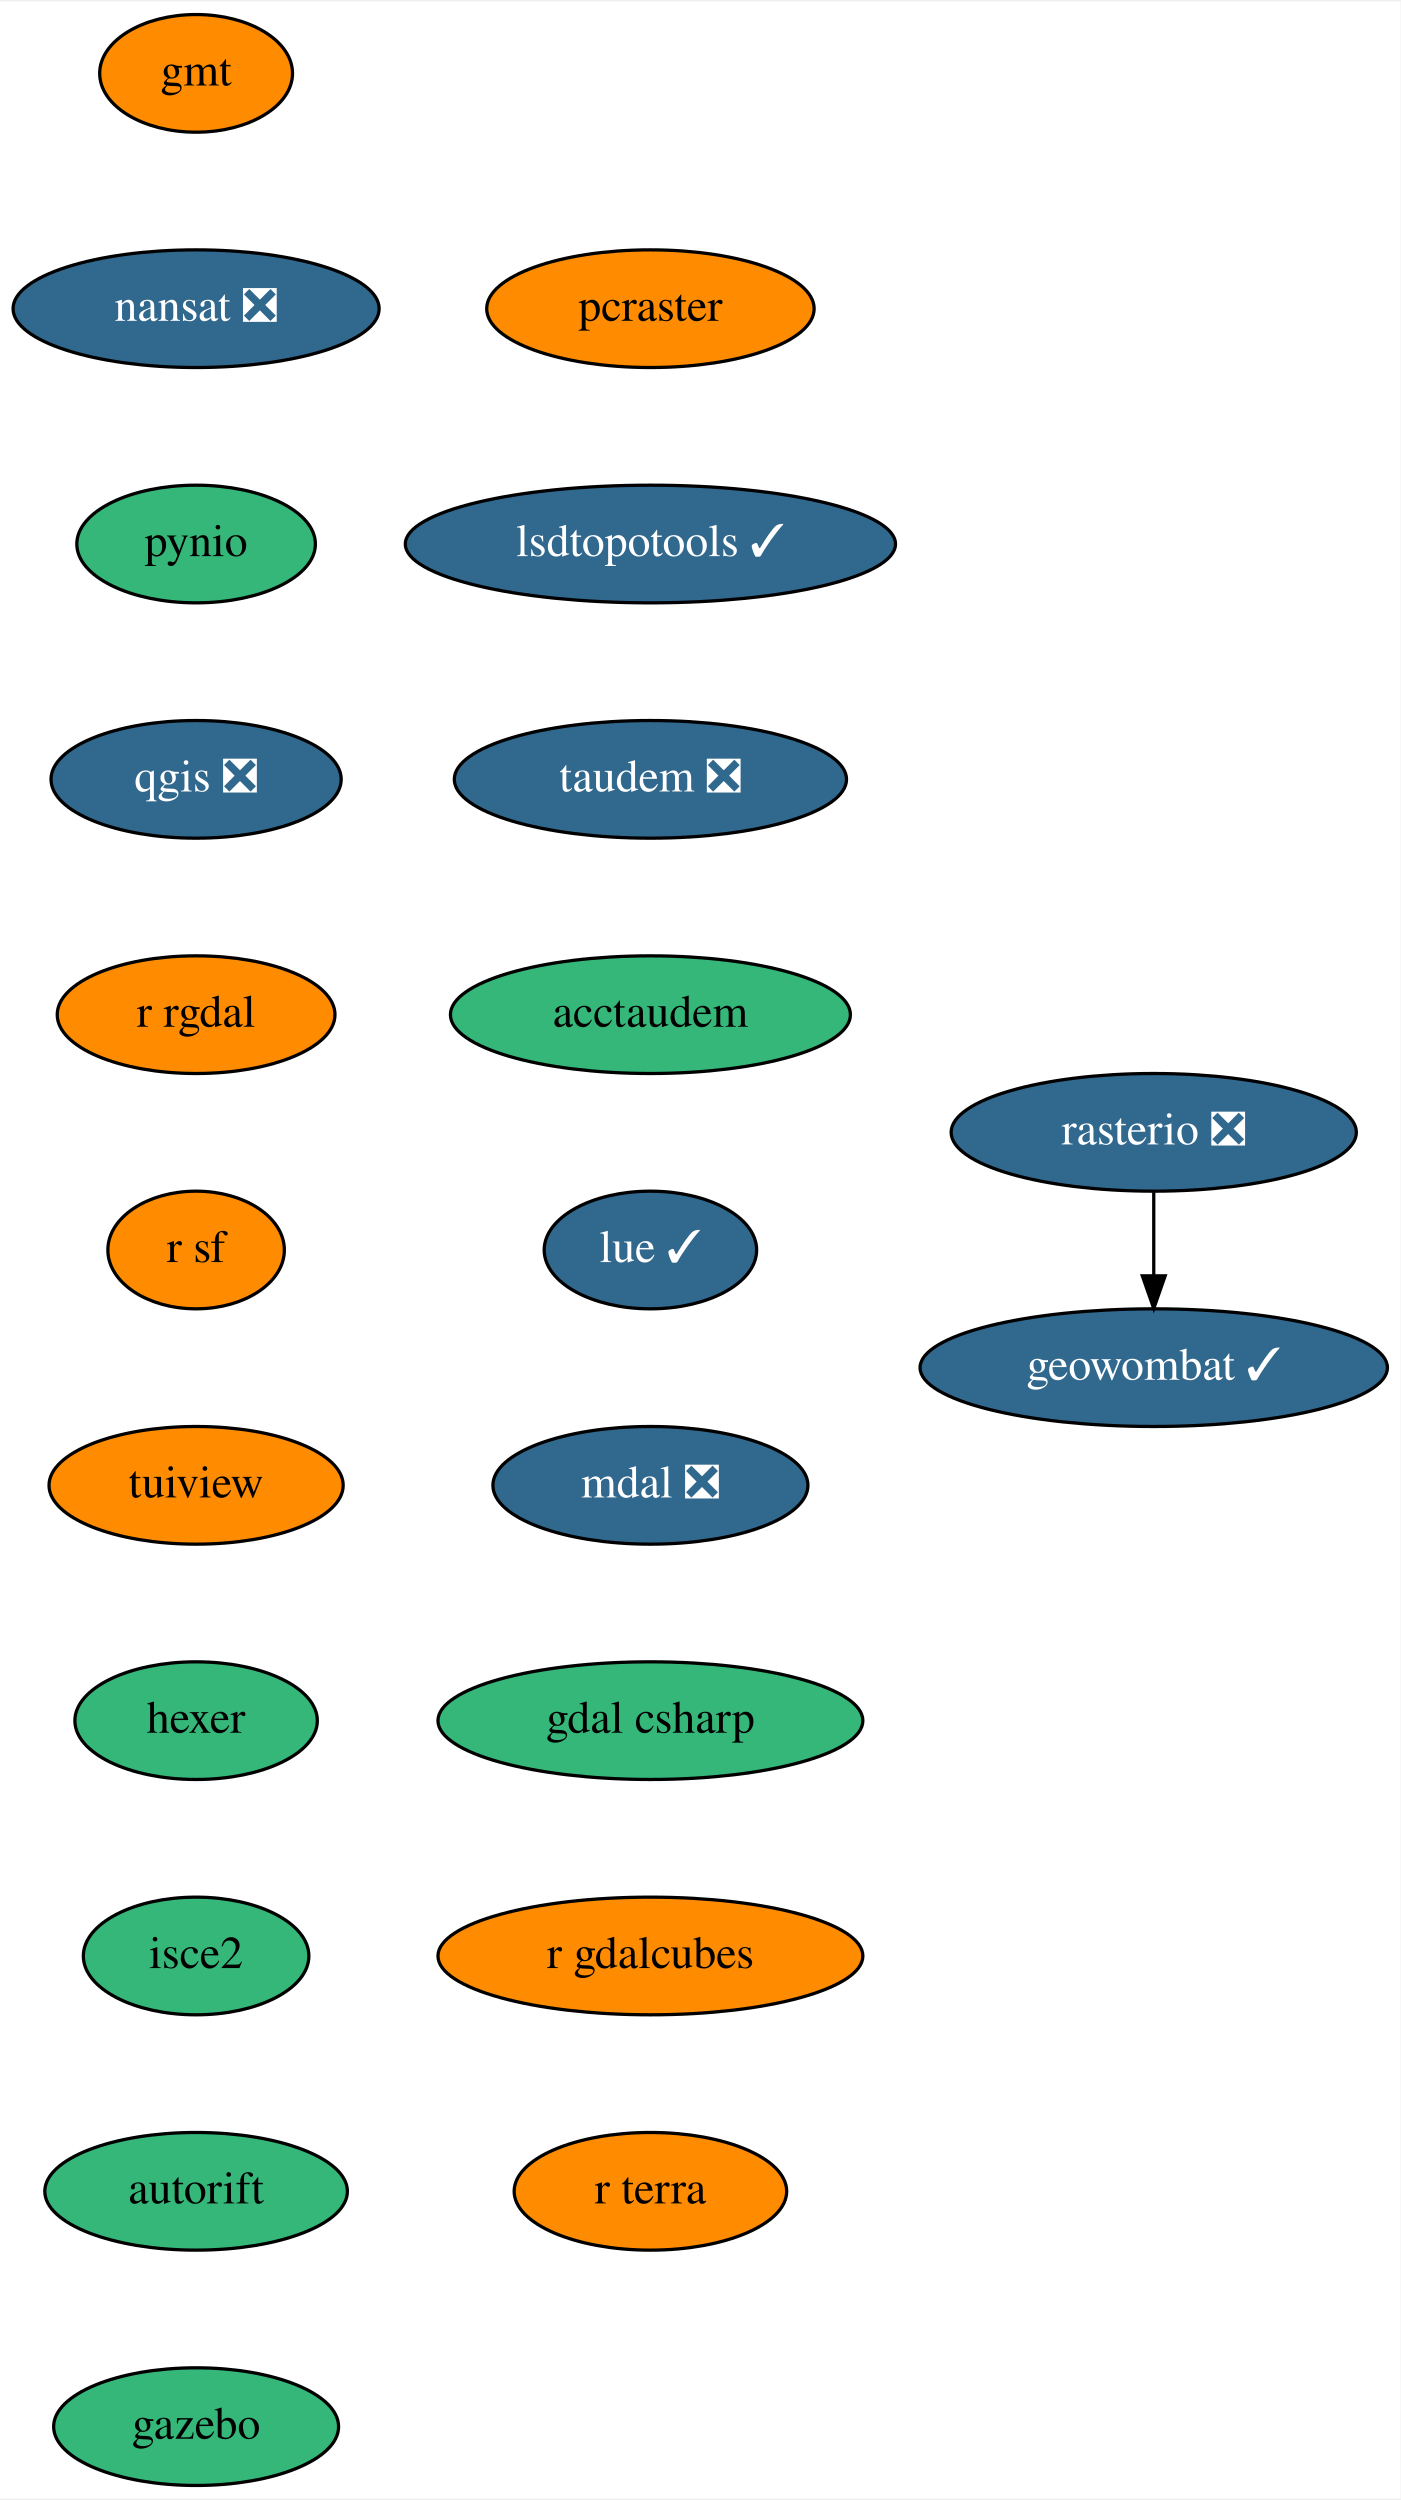
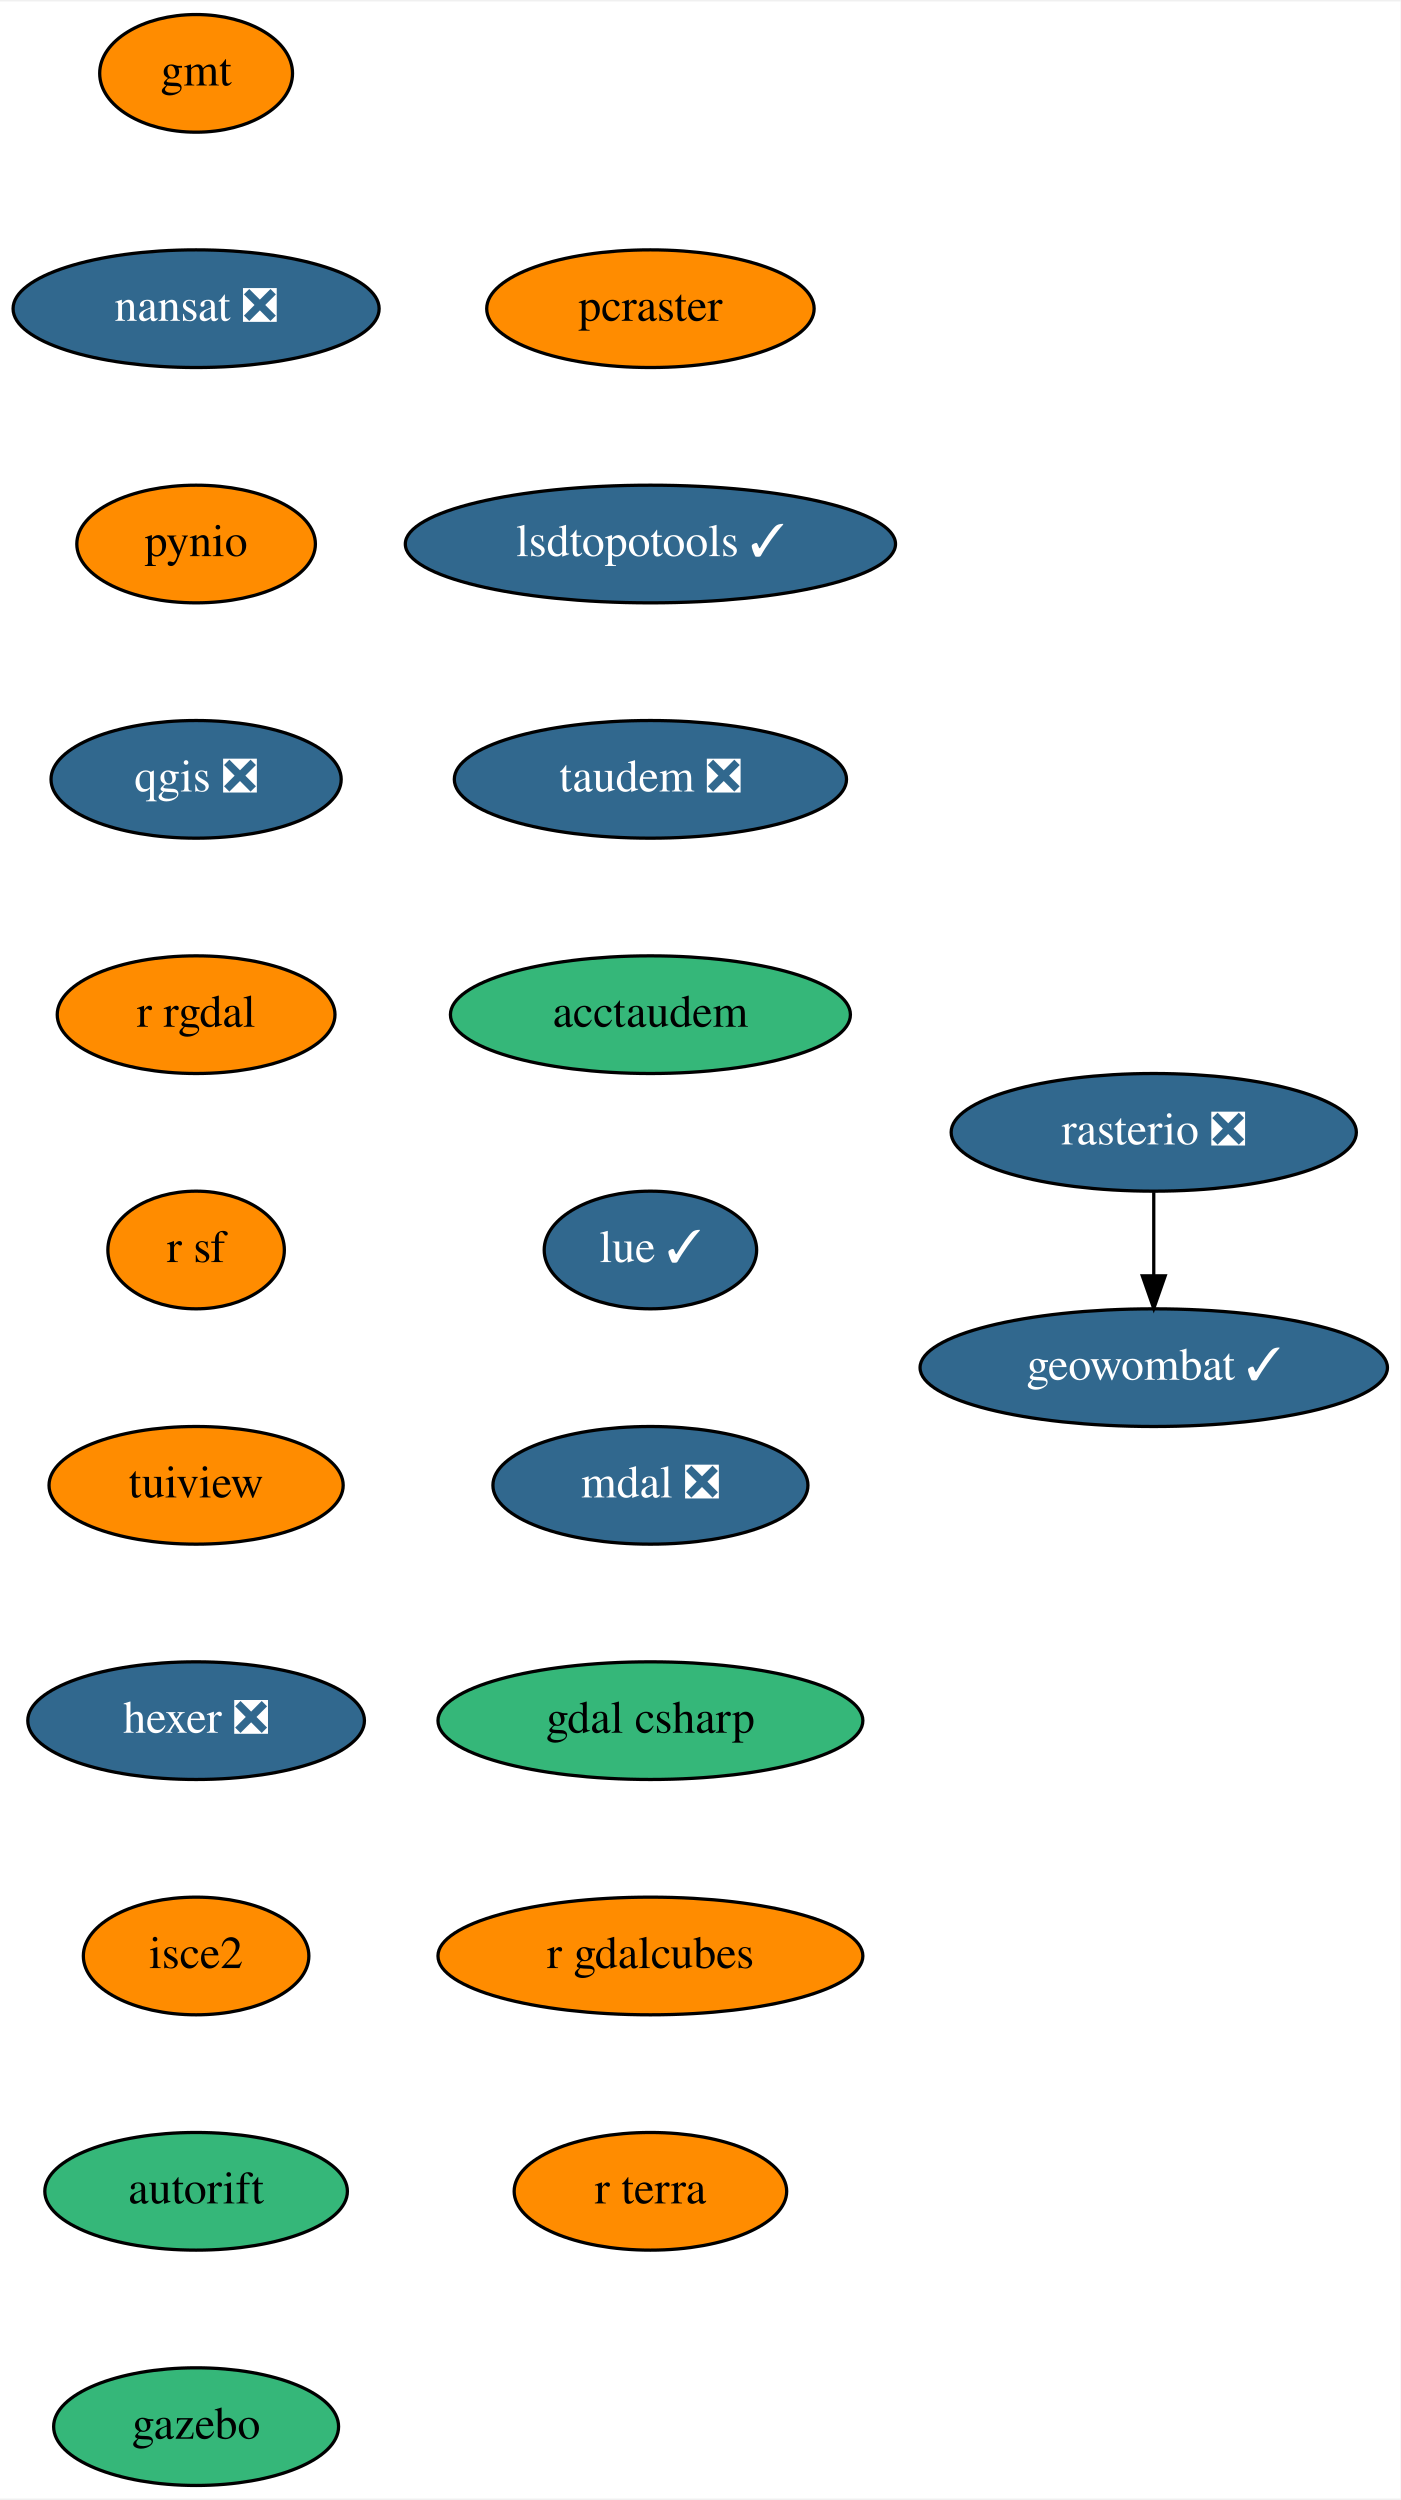
<svg xmlns="http://www.w3.org/2000/svg" xmlns:xlink="http://www.w3.org/1999/xlink" width="428pt" height="764pt" viewBox="0.00 0.00 428.50 764.00">
  <g id="graph0" class="graph" transform="scale(1 1) rotate(0) translate(4 760)">
    <polygon fill="white" stroke="transparent" points="-4,4 -4,-760 424.5,-760 424.5,4 -4,4" />
    <g id="node1" class="node">
      <g id="a_node1">
        <a xlink:href="https://github.com/conda-forge/gmt-feedstock" xlink:title="gmt">
          <ellipse fill="#ff8c00" stroke="black" cx="56" cy="-738" rx="29.5" ry="18" />
          <text text-anchor="middle" x="56" y="-734.3" font-family="Times,serif" font-size="14.00">gmt</text>
        </a>
      </g>
    </g>
    <g id="node2" class="node">
      <g id="a_node2">
        <a xlink:href="https://github.com/conda-forge/nansat-feedstock/pull/35" xlink:title="nansat ❎">
          <ellipse fill="#31688e" stroke="black" cx="56" cy="-666" rx="56" ry="18" />
          <text text-anchor="middle" x="56" y="-662.3" font-family="Times,serif" font-size="14.00" fill="white">nansat ❎</text>
        </a>
      </g>
    </g>
    <g id="node3" class="node">
      <g id="a_node3">
        <a xlink:href="https://github.com/conda-forge/pynio-feedstock" xlink:title="pynio">
-           <ellipse fill="#35b779" stroke="black" cx="56" cy="-594" rx="36.5" ry="18" />
+           <ellipse fill="#ff8c00" stroke="black" cx="56" cy="-594" rx="36.5" ry="18" />
          <text text-anchor="middle" x="56" y="-590.3" font-family="Times,serif" font-size="14.00">pynio</text>
        </a>
      </g>
    </g>
    <g id="node4" class="node">
      <g id="a_node4">
        <a xlink:href="https://github.com/conda-forge/qgis-feedstock/pull/215" xlink:title="qgis ❎">
          <ellipse fill="#31688e" stroke="black" cx="56" cy="-522" rx="44.39" ry="18" />
          <text text-anchor="middle" x="56" y="-518.3" font-family="Times,serif" font-size="14.00" fill="white">qgis ❎</text>
        </a>
      </g>
    </g>
    <g id="node5" class="node">
      <g id="a_node5">
        <a xlink:href="https://github.com/conda-forge/r-rgdal-feedstock" xlink:title="r rgdal">
          <ellipse fill="#ff8c00" stroke="black" cx="56" cy="-450" rx="42.49" ry="18" />
          <text text-anchor="middle" x="56" y="-446.3" font-family="Times,serif" font-size="14.00">r rgdal</text>
        </a>
      </g>
    </g>
    <g id="node6" class="node">
      <g id="a_node6">
        <a xlink:href="https://github.com/conda-forge/r-sf-feedstock" xlink:title="r sf">
          <ellipse fill="#ff8c00" stroke="black" cx="56" cy="-378" rx="27" ry="18" />
          <text text-anchor="middle" x="56" y="-374.3" font-family="Times,serif" font-size="14.00">r sf</text>
        </a>
      </g>
    </g>
    <g id="node7" class="node">
      <g id="a_node7">
        <a xlink:href="https://github.com/conda-forge/tuiview-feedstock" xlink:title="tuiview">
          <ellipse fill="#ff8c00" stroke="black" cx="56" cy="-306" rx="45" ry="18" />
          <text text-anchor="middle" x="56" y="-302.3" font-family="Times,serif" font-size="14.00">tuiview</text>
        </a>
      </g>
    </g>
    <g id="node10" class="node">
      <g id="a_node10">
-         <a xlink:href="https://github.com/conda-forge/hexer-feedstock" xlink:title="hexer">
-           <ellipse fill="#35b779" stroke="black" cx="56" cy="-234" rx="37.09" ry="18" />
-           <text text-anchor="middle" x="56" y="-230.3" font-family="Times,serif" font-size="14.00">hexer</text>
+         <a xlink:href="https://github.com/conda-forge/hexer-feedstock/pull/9" xlink:title="hexer ❎">
+           <ellipse fill="#31688e" stroke="black" cx="56" cy="-234" rx="51.5" ry="18" />
+           <text text-anchor="middle" x="56" y="-230.3" font-family="Times,serif" font-size="14.00" fill="white">hexer ❎</text>
        </a>
      </g>
    </g>
    <g id="node8" class="node">
      <g id="a_node8">
        <a xlink:href="https://github.com/conda-forge/rasterio-feedstock/pull/231" xlink:title="rasterio ❎">
          <ellipse fill="#31688e" stroke="black" cx="349" cy="-414" rx="61.99" ry="18" />
          <text text-anchor="middle" x="349" y="-410.3" font-family="Times,serif" font-size="14.00" fill="white">rasterio ❎</text>
        </a>
      </g>
    </g>
    <g id="node9" class="node">
      <g id="a_node9">
        <a xlink:href="https://github.com/conda-forge/geowombat-feedstock/pull/8" xlink:title="geowombat ✓">
          <ellipse fill="#31688e" stroke="black" cx="349" cy="-342" rx="71.5" ry="18" />
          <text text-anchor="middle" x="349" y="-338.3" font-family="Times,serif" font-size="14.00" fill="white">geowombat ✓</text>
        </a>
      </g>
    </g>
    <g id="edge7" class="edge">
      <path fill="none" stroke="black" d="M349,-395.7C349,-387.98 349,-378.71 349,-370.11" />
      <polygon fill="black" stroke="black" points="352.5,-370.1 349,-360.1 345.5,-370.1 352.5,-370.1" />
    </g>
    <g id="node11" class="node">
      <g id="a_node11">
        <a xlink:href="https://github.com/conda-forge/isce2-feedstock" xlink:title="isce2">
-           <ellipse fill="#35b779" stroke="black" cx="56" cy="-162" rx="34.5" ry="18" />
+           <ellipse fill="#ff8c00" stroke="black" cx="56" cy="-162" rx="34.5" ry="18" />
          <text text-anchor="middle" x="56" y="-158.3" font-family="Times,serif" font-size="14.00">isce2</text>
        </a>
      </g>
    </g>
    <g id="node12" class="node">
      <g id="a_node12">
        <a xlink:href="https://github.com/conda-forge/autorift-feedstock" xlink:title="autorift">
          <ellipse fill="#35b779" stroke="black" cx="56" cy="-90" rx="46.29" ry="18" />
          <text text-anchor="middle" x="56" y="-86.3" font-family="Times,serif" font-size="14.00">autorift</text>
        </a>
      </g>
    </g>
    <g id="node13" class="node">
      <g id="a_node13">
        <a xlink:href="https://github.com/conda-forge/gazebo-feedstock" xlink:title="gazebo">
          <ellipse fill="#35b779" stroke="black" cx="56" cy="-18" rx="43.59" ry="18" />
          <text text-anchor="middle" x="56" y="-14.3" font-family="Times,serif" font-size="14.00">gazebo</text>
        </a>
      </g>
    </g>
    <g id="node14" class="node">
      <g id="a_node14">
        <a xlink:href="https://github.com/conda-forge/pcraster-feedstock" xlink:title="pcraster">
          <ellipse fill="#ff8c00" stroke="black" cx="195" cy="-666" rx="50.09" ry="18" />
          <text text-anchor="middle" x="195" y="-662.3" font-family="Times,serif" font-size="14.00">pcraster</text>
        </a>
      </g>
    </g>
    <g id="node15" class="node">
      <g id="a_node15">
        <a xlink:href="https://github.com/conda-forge/lsdtopotools-feedstock/pull/5" xlink:title="lsdtopotools ✓">
          <ellipse fill="#31688e" stroke="black" cx="195" cy="-594" rx="74.99" ry="18" />
          <text text-anchor="middle" x="195" y="-590.3" font-family="Times,serif" font-size="14.00" fill="white">lsdtopotools ✓</text>
        </a>
      </g>
    </g>
    <g id="node16" class="node">
      <g id="a_node16">
        <a xlink:href="https://github.com/conda-forge/taudem-feedstock/pull/13" xlink:title="taudem ❎">
          <ellipse fill="#31688e" stroke="black" cx="195" cy="-522" rx="60" ry="18" />
          <text text-anchor="middle" x="195" y="-518.3" font-family="Times,serif" font-size="14.00" fill="white">taudem ❎</text>
        </a>
      </g>
    </g>
    <g id="node17" class="node">
      <g id="a_node17">
        <a xlink:href="https://github.com/conda-forge/acctaudem-feedstock" xlink:title="acctaudem">
          <ellipse fill="#35b779" stroke="black" cx="195" cy="-450" rx="61.19" ry="18" />
          <text text-anchor="middle" x="195" y="-446.3" font-family="Times,serif" font-size="14.00">acctaudem</text>
        </a>
      </g>
    </g>
    <g id="node18" class="node">
      <g id="a_node18">
        <a xlink:href="https://github.com/conda-forge/lue-feedstock/pull/14" xlink:title="lue ✓">
          <ellipse fill="#31688e" stroke="black" cx="195" cy="-378" rx="32.5" ry="18" />
          <text text-anchor="middle" x="195" y="-374.3" font-family="Times,serif" font-size="14.00" fill="white">lue ✓</text>
        </a>
      </g>
    </g>
    <g id="node19" class="node">
      <g id="a_node19">
        <a xlink:href="https://github.com/conda-forge/mdal-feedstock/pull/21" xlink:title="mdal ❎">
          <ellipse fill="#31688e" stroke="black" cx="195" cy="-306" rx="48.19" ry="18" />
          <text text-anchor="middle" x="195" y="-302.3" font-family="Times,serif" font-size="14.00" fill="white">mdal ❎</text>
        </a>
      </g>
    </g>
    <g id="node20" class="node">
      <g id="a_node20">
        <a xlink:href="https://github.com/conda-forge/gdal-csharp-feedstock" xlink:title="gdal csharp">
          <ellipse fill="#35b779" stroke="black" cx="195" cy="-234" rx="65" ry="18" />
          <text text-anchor="middle" x="195" y="-230.3" font-family="Times,serif" font-size="14.00">gdal csharp</text>
        </a>
      </g>
    </g>
    <g id="node21" class="node">
      <g id="a_node21">
        <a xlink:href="https://github.com/conda-forge/r-gdalcubes-feedstock" xlink:title="r gdalcubes">
          <ellipse fill="#ff8c00" stroke="black" cx="195" cy="-162" rx="65" ry="18" />
          <text text-anchor="middle" x="195" y="-158.3" font-family="Times,serif" font-size="14.00">r gdalcubes</text>
        </a>
      </g>
    </g>
    <g id="node22" class="node">
      <g id="a_node22">
        <a xlink:href="https://github.com/conda-forge/r-terra-feedstock" xlink:title="r terra">
          <ellipse fill="#ff8c00" stroke="black" cx="195" cy="-90" rx="41.69" ry="18" />
          <text text-anchor="middle" x="195" y="-86.3" font-family="Times,serif" font-size="14.00">r terra</text>
        </a>
      </g>
    </g>
  </g>
</svg>
